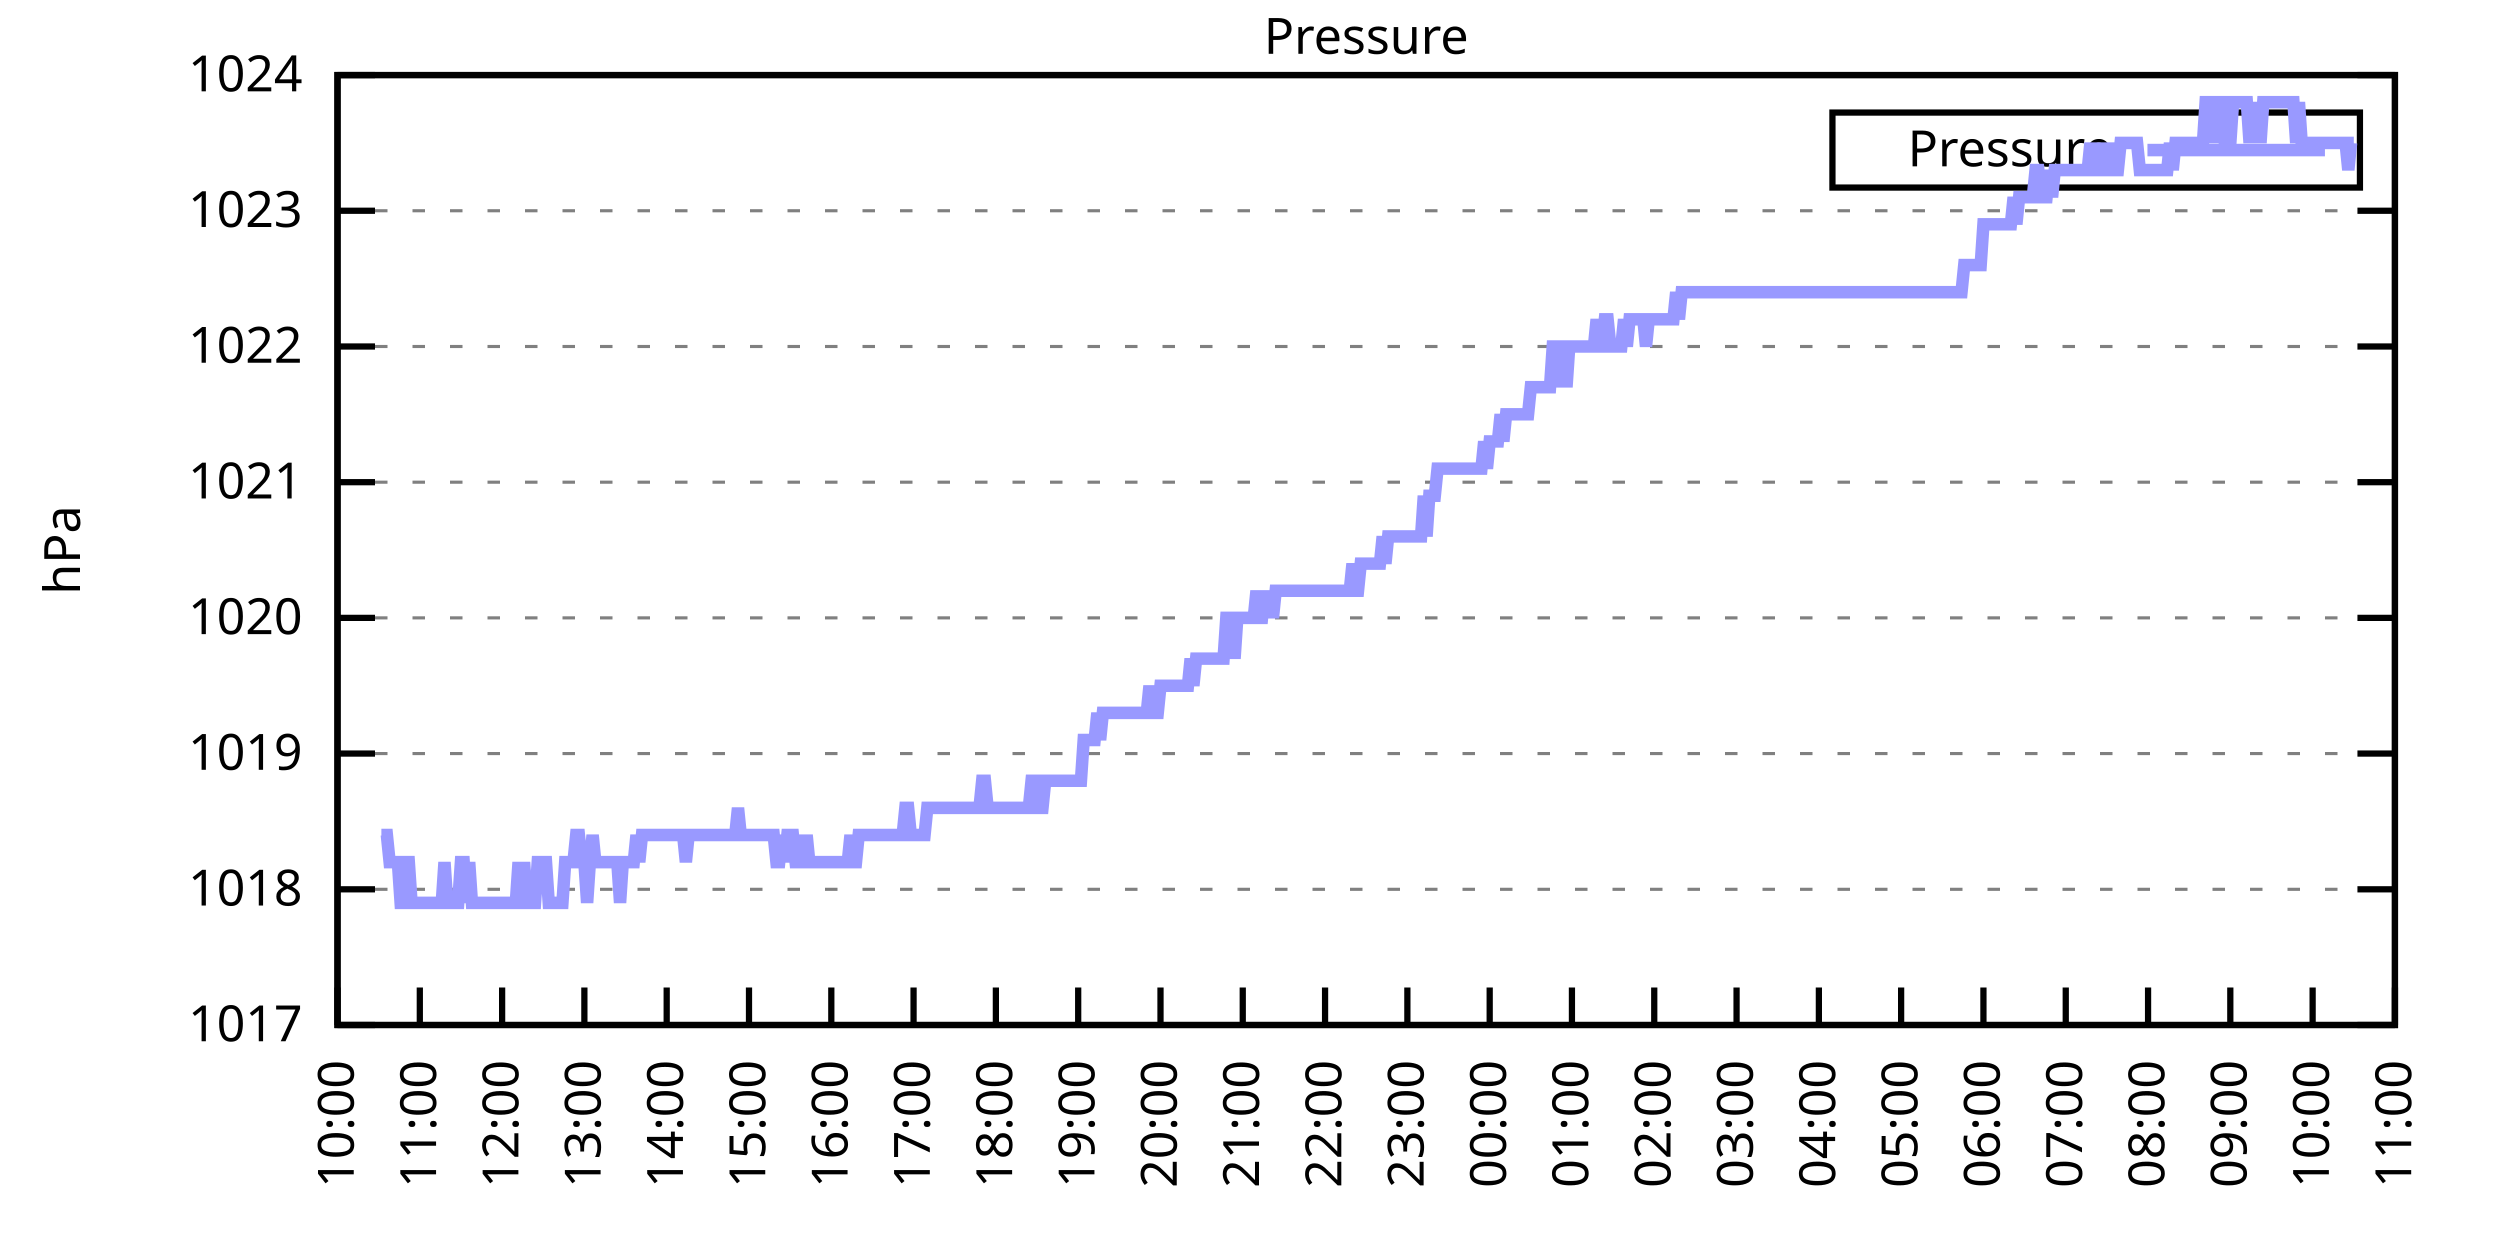
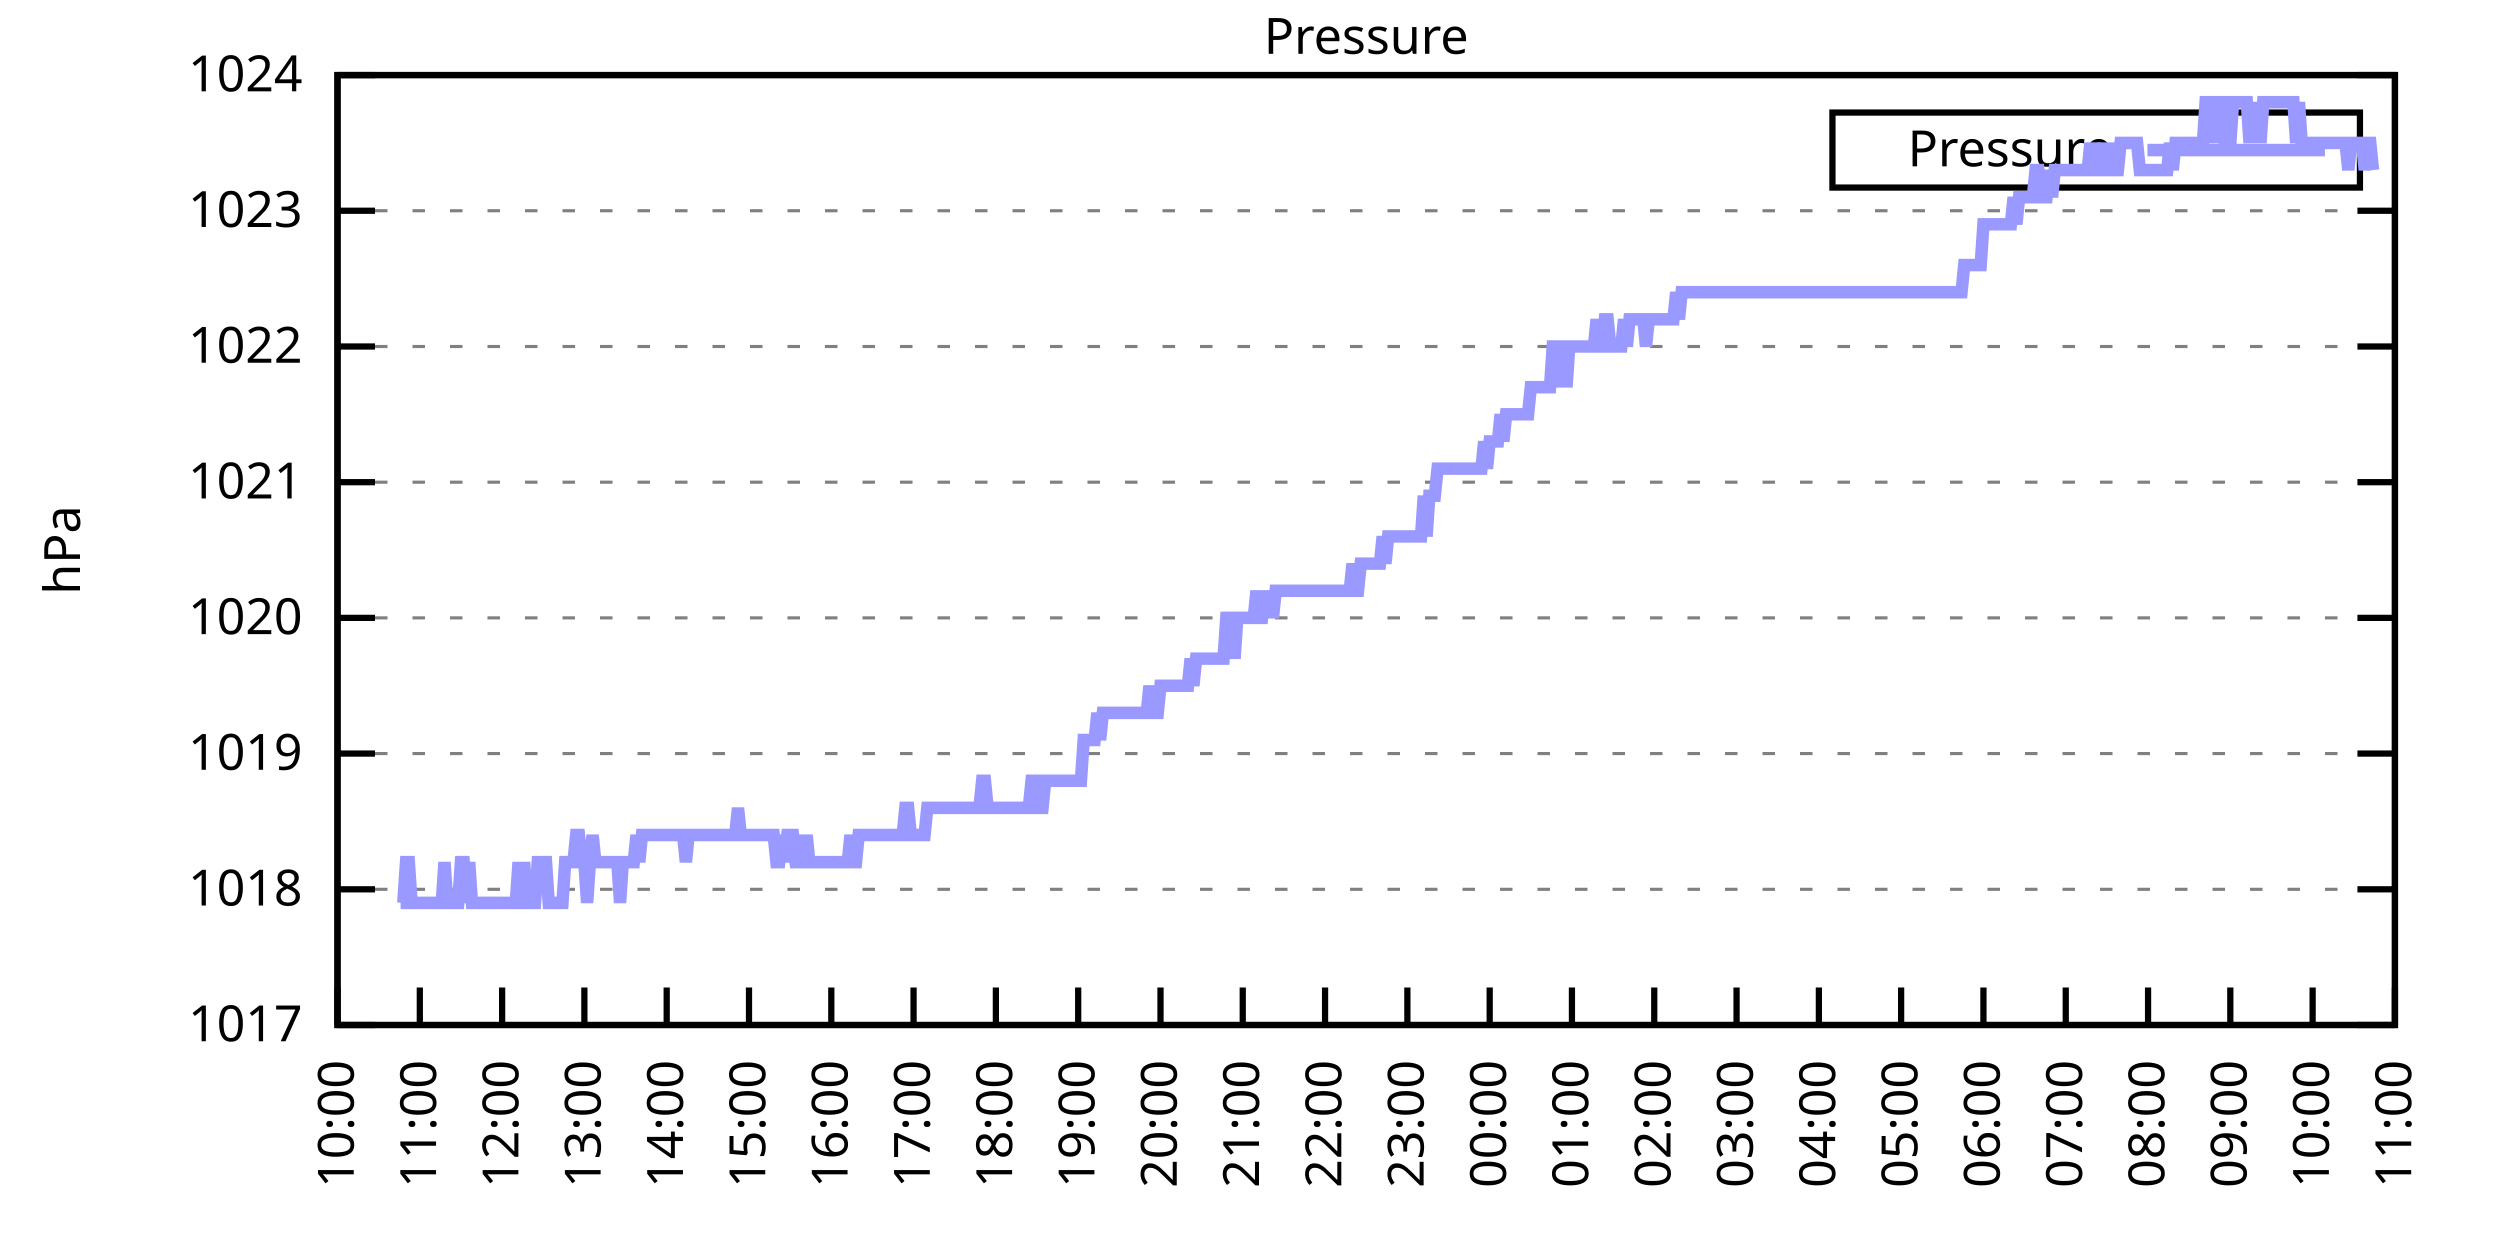
<svg xmlns="http://www.w3.org/2000/svg" xmlns:xlink="http://www.w3.org/1999/xlink" width="400" height="200" viewBox="0 0 400 200">
  <g id="gnuplot_canvas">
    <rect x="0" y="0" width="400" height="200" fill="none" />
    <defs>
      <circle id="gpDot" r="0.5" stroke-width="0.5" stroke="currentColor" />
      <path id="gpPt0" stroke-width="0.333" stroke="currentColor" d="M-1,0 h2 M0,-1 v2" />
      <path id="gpPt1" stroke-width="0.333" stroke="currentColor" d="M-1,-1 L1,1 M1,-1 L-1,1" />
      <path id="gpPt2" stroke-width="0.333" stroke="currentColor" d="M-1,0 L1,0 M0,-1 L0,1 M-1,-1 L1,1 M-1,1 L1,-1" />
      <rect id="gpPt3" stroke-width="0.333" stroke="currentColor" x="-1" y="-1" width="2" height="2" />
      <rect id="gpPt4" stroke-width="0.333" stroke="currentColor" fill="currentColor" x="-1" y="-1" width="2" height="2" />
      <circle id="gpPt5" stroke-width="0.333" stroke="currentColor" cx="0" cy="0" r="1" />
      <use xlink:href="#gpPt5" id="gpPt6" fill="currentColor" stroke="none" />
      <path id="gpPt7" stroke-width="0.333" stroke="currentColor" d="M0,-1.33 L-1.33,0.67 L1.33,0.67 z" />
      <use xlink:href="#gpPt7" id="gpPt8" fill="currentColor" stroke="none" />
      <use xlink:href="#gpPt7" id="gpPt9" stroke="currentColor" transform="rotate(180)" />
      <use xlink:href="#gpPt9" id="gpPt10" fill="currentColor" stroke="none" />
      <use xlink:href="#gpPt3" id="gpPt11" stroke="currentColor" transform="rotate(45)" />
      <use xlink:href="#gpPt11" id="gpPt12" fill="currentColor" stroke="none" />
      <path id="gpPt13" stroke-width="0.333" stroke="currentColor" d="M0,1.330 L1.265,0.411 L0.782,-1.067 L-0.782,-1.076 L-1.265,0.411 z" />
      <use xlink:href="#gpPt13" id="gpPt14" fill="currentColor" stroke="none" />
      <filter id="textbox" filterUnits="objectBoundingBox" x="0" y="0" height="1" width="1">
        <feFlood flood-color="white" flood-opacity="1" result="bgnd" />
        <feComposite in="SourceGraphic" in2="bgnd" operator="atop" />
      </filter>
      <filter id="greybox" filterUnits="objectBoundingBox" x="0" y="0" height="1" width="1">
        <feFlood flood-color="lightgrey" flood-opacity="1" result="grey" />
        <feComposite in="SourceGraphic" in2="grey" operator="atop" />
      </filter>
    </defs>
    <g fill="none" color="white" stroke="currentColor" stroke-width="1.00" stroke-linecap="butt" stroke-linejoin="miter">
</g>
    <g fill="none" color="black" stroke="currentColor" stroke-width="1.00" stroke-linecap="butt" stroke-linejoin="miter">
      <g stroke="none" shape-rendering="crispEdges">
        <polygon fill="rgb(255, 255, 255)" points="54.00,164.00 383.18,164.00 383.18,12.02 54.00,12.02 " />
      </g>
    </g>
    <g fill="none" color="black" stroke="currentColor" stroke-width="1.00" stroke-linecap="butt" stroke-linejoin="miter">
</g>
    <g fill="none" color="black" stroke="black" stroke-width="0.50" stroke-linecap="butt" stroke-linejoin="miter">
</g>
    <g fill="none" color="gray" stroke="currentColor" stroke-width="0.50" stroke-linecap="butt" stroke-linejoin="miter">
      <path stroke="gray" stroke-dasharray="2,4" class="gridline" d="M54.00,164.00 L383.19,164.00  " />
    </g>
    <g fill="none" color="gray" stroke="gray" stroke-width="1.00" stroke-linecap="butt" stroke-linejoin="miter">
</g>
    <g fill="none" color="black" stroke="currentColor" stroke-width="1.00" stroke-linecap="butt" stroke-linejoin="miter">
      <path stroke="black" d="M54.00,164.00 L60.00,164.00 M383.19,164.00 L377.19,164.00  " />
      <g transform="translate(48.40,166.60)" stroke="none" fill="black" font-family="Sans" font-size="8.00" text-anchor="end">
        <text>
          <tspan font-family="Sans"> 1017</tspan>
        </text>
      </g>
    </g>
    <g fill="none" color="black" stroke="currentColor" stroke-width="1.00" stroke-linecap="butt" stroke-linejoin="miter">
</g>
    <g fill="none" color="black" stroke="black" stroke-width="0.50" stroke-linecap="butt" stroke-linejoin="miter">
</g>
    <g fill="none" color="gray" stroke="currentColor" stroke-width="0.50" stroke-linecap="butt" stroke-linejoin="miter">
      <path stroke="gray" stroke-dasharray="2,4" class="gridline" d="M54.00,142.29 L383.19,142.29  " />
    </g>
    <g fill="none" color="gray" stroke="gray" stroke-width="1.00" stroke-linecap="butt" stroke-linejoin="miter">
</g>
    <g fill="none" color="black" stroke="currentColor" stroke-width="1.00" stroke-linecap="butt" stroke-linejoin="miter">
      <path stroke="black" d="M54.00,142.29 L60.00,142.29 M383.19,142.29 L377.19,142.29  " />
      <g transform="translate(48.40,144.89)" stroke="none" fill="black" font-family="Sans" font-size="8.00" text-anchor="end">
        <text>
          <tspan font-family="Sans"> 1018</tspan>
        </text>
      </g>
    </g>
    <g fill="none" color="black" stroke="currentColor" stroke-width="1.00" stroke-linecap="butt" stroke-linejoin="miter">
</g>
    <g fill="none" color="black" stroke="black" stroke-width="0.50" stroke-linecap="butt" stroke-linejoin="miter">
</g>
    <g fill="none" color="gray" stroke="currentColor" stroke-width="0.50" stroke-linecap="butt" stroke-linejoin="miter">
      <path stroke="gray" stroke-dasharray="2,4" class="gridline" d="M54.00,120.57 L383.19,120.57  " />
    </g>
    <g fill="none" color="gray" stroke="gray" stroke-width="1.00" stroke-linecap="butt" stroke-linejoin="miter">
</g>
    <g fill="none" color="black" stroke="currentColor" stroke-width="1.00" stroke-linecap="butt" stroke-linejoin="miter">
      <path stroke="black" d="M54.00,120.57 L60.00,120.57 M383.19,120.57 L377.19,120.57  " />
      <g transform="translate(48.40,123.17)" stroke="none" fill="black" font-family="Sans" font-size="8.00" text-anchor="end">
        <text>
          <tspan font-family="Sans"> 1019</tspan>
        </text>
      </g>
    </g>
    <g fill="none" color="black" stroke="currentColor" stroke-width="1.00" stroke-linecap="butt" stroke-linejoin="miter">
</g>
    <g fill="none" color="black" stroke="black" stroke-width="0.50" stroke-linecap="butt" stroke-linejoin="miter">
</g>
    <g fill="none" color="gray" stroke="currentColor" stroke-width="0.50" stroke-linecap="butt" stroke-linejoin="miter">
      <path stroke="gray" stroke-dasharray="2,4" class="gridline" d="M54.00,98.86 L383.19,98.86  " />
    </g>
    <g fill="none" color="gray" stroke="gray" stroke-width="1.00" stroke-linecap="butt" stroke-linejoin="miter">
</g>
    <g fill="none" color="black" stroke="currentColor" stroke-width="1.00" stroke-linecap="butt" stroke-linejoin="miter">
      <path stroke="black" d="M54.00,98.86 L60.00,98.86 M383.19,98.86 L377.19,98.86  " />
      <g transform="translate(48.40,101.46)" stroke="none" fill="black" font-family="Sans" font-size="8.00" text-anchor="end">
        <text>
          <tspan font-family="Sans"> 1020</tspan>
        </text>
      </g>
    </g>
    <g fill="none" color="black" stroke="currentColor" stroke-width="1.00" stroke-linecap="butt" stroke-linejoin="miter">
</g>
    <g fill="none" color="black" stroke="black" stroke-width="0.50" stroke-linecap="butt" stroke-linejoin="miter">
</g>
    <g fill="none" color="gray" stroke="currentColor" stroke-width="0.50" stroke-linecap="butt" stroke-linejoin="miter">
      <path stroke="gray" stroke-dasharray="2,4" class="gridline" d="M54.00,77.15 L383.19,77.15  " />
    </g>
    <g fill="none" color="gray" stroke="gray" stroke-width="1.00" stroke-linecap="butt" stroke-linejoin="miter">
</g>
    <g fill="none" color="black" stroke="currentColor" stroke-width="1.00" stroke-linecap="butt" stroke-linejoin="miter">
      <path stroke="black" d="M54.00,77.15 L60.00,77.15 M383.19,77.15 L377.19,77.15  " />
      <g transform="translate(48.40,79.75)" stroke="none" fill="black" font-family="Sans" font-size="8.00" text-anchor="end">
        <text>
          <tspan font-family="Sans"> 1021</tspan>
        </text>
      </g>
    </g>
    <g fill="none" color="black" stroke="currentColor" stroke-width="1.00" stroke-linecap="butt" stroke-linejoin="miter">
</g>
    <g fill="none" color="black" stroke="black" stroke-width="0.50" stroke-linecap="butt" stroke-linejoin="miter">
</g>
    <g fill="none" color="gray" stroke="currentColor" stroke-width="0.50" stroke-linecap="butt" stroke-linejoin="miter">
      <path stroke="gray" stroke-dasharray="2,4" class="gridline" d="M54.00,55.44 L383.19,55.44  " />
    </g>
    <g fill="none" color="gray" stroke="gray" stroke-width="1.00" stroke-linecap="butt" stroke-linejoin="miter">
</g>
    <g fill="none" color="black" stroke="currentColor" stroke-width="1.00" stroke-linecap="butt" stroke-linejoin="miter">
      <path stroke="black" d="M54.00,55.44 L60.00,55.44 M383.19,55.44 L377.19,55.44  " />
      <g transform="translate(48.40,58.04)" stroke="none" fill="black" font-family="Sans" font-size="8.00" text-anchor="end">
        <text>
          <tspan font-family="Sans"> 1022</tspan>
        </text>
      </g>
    </g>
    <g fill="none" color="black" stroke="currentColor" stroke-width="1.00" stroke-linecap="butt" stroke-linejoin="miter">
</g>
    <g fill="none" color="black" stroke="black" stroke-width="0.50" stroke-linecap="butt" stroke-linejoin="miter">
</g>
    <g fill="none" color="gray" stroke="currentColor" stroke-width="0.50" stroke-linecap="butt" stroke-linejoin="miter">
      <path stroke="gray" stroke-dasharray="2,4" class="gridline" d="M54.00,33.72 L383.19,33.72  " />
    </g>
    <g fill="none" color="gray" stroke="gray" stroke-width="1.00" stroke-linecap="butt" stroke-linejoin="miter">
</g>
    <g fill="none" color="black" stroke="currentColor" stroke-width="1.00" stroke-linecap="butt" stroke-linejoin="miter">
      <path stroke="black" d="M54.00,33.72 L60.00,33.72 M383.19,33.72 L377.19,33.72  " />
      <g transform="translate(48.40,36.32)" stroke="none" fill="black" font-family="Sans" font-size="8.00" text-anchor="end">
        <text>
          <tspan font-family="Sans"> 1023</tspan>
        </text>
      </g>
    </g>
    <g fill="none" color="black" stroke="currentColor" stroke-width="1.00" stroke-linecap="butt" stroke-linejoin="miter">
</g>
    <g fill="none" color="black" stroke="black" stroke-width="0.50" stroke-linecap="butt" stroke-linejoin="miter">
</g>
    <g fill="none" color="gray" stroke="currentColor" stroke-width="0.50" stroke-linecap="butt" stroke-linejoin="miter">
      <path stroke="gray" stroke-dasharray="2,4" class="gridline" d="M54.00,12.01 L383.19,12.01  " />
    </g>
    <g fill="none" color="gray" stroke="gray" stroke-width="1.00" stroke-linecap="butt" stroke-linejoin="miter">
</g>
    <g fill="none" color="black" stroke="currentColor" stroke-width="1.00" stroke-linecap="butt" stroke-linejoin="miter">
      <path stroke="black" d="M54.00,12.01 L60.00,12.01 M383.19,12.01 L377.19,12.01  " />
      <g transform="translate(48.40,14.61)" stroke="none" fill="black" font-family="Sans" font-size="8.00" text-anchor="end">
        <text>
          <tspan font-family="Sans"> 1024</tspan>
        </text>
      </g>
    </g>
    <g fill="none" color="black" stroke="currentColor" stroke-width="1.00" stroke-linecap="butt" stroke-linejoin="miter">
      <path stroke="black" d="M54.00,164.00 L54.00,158.00  " />
      <g transform="translate(56.60,169.60) rotate(270.00)" stroke="none" fill="black" font-family="Sans" font-size="8.00" text-anchor="end">
        <text>
          <tspan font-family="Sans">10:00</tspan>
        </text>
      </g>
    </g>
    <g fill="none" color="black" stroke="currentColor" stroke-width="1.00" stroke-linecap="butt" stroke-linejoin="miter">
      <path stroke="black" d="M67.17,164.00 L67.17,158.00  " />
      <g transform="translate(69.77,169.60) rotate(270.00)" stroke="none" fill="black" font-family="Sans" font-size="8.00" text-anchor="end">
        <text>
          <tspan font-family="Sans">11:00</tspan>
        </text>
      </g>
    </g>
    <g fill="none" color="black" stroke="currentColor" stroke-width="1.00" stroke-linecap="butt" stroke-linejoin="miter">
      <path stroke="black" d="M80.34,164.00 L80.34,158.00  " />
      <g transform="translate(82.94,169.60) rotate(270.00)" stroke="none" fill="black" font-family="Sans" font-size="8.00" text-anchor="end">
        <text>
          <tspan font-family="Sans">12:00</tspan>
        </text>
      </g>
    </g>
    <g fill="none" color="black" stroke="currentColor" stroke-width="1.00" stroke-linecap="butt" stroke-linejoin="miter">
      <path stroke="black" d="M93.50,164.00 L93.50,158.00  " />
      <g transform="translate(96.10,169.60) rotate(270.00)" stroke="none" fill="black" font-family="Sans" font-size="8.00" text-anchor="end">
        <text>
          <tspan font-family="Sans">13:00</tspan>
        </text>
      </g>
    </g>
    <g fill="none" color="black" stroke="currentColor" stroke-width="1.00" stroke-linecap="butt" stroke-linejoin="miter">
      <path stroke="black" d="M106.67,164.00 L106.67,158.00  " />
      <g transform="translate(109.27,169.60) rotate(270.00)" stroke="none" fill="black" font-family="Sans" font-size="8.00" text-anchor="end">
        <text>
          <tspan font-family="Sans">14:00</tspan>
        </text>
      </g>
    </g>
    <g fill="none" color="black" stroke="currentColor" stroke-width="1.00" stroke-linecap="butt" stroke-linejoin="miter">
      <path stroke="black" d="M119.84,164.00 L119.84,158.00  " />
      <g transform="translate(122.44,169.60) rotate(270.00)" stroke="none" fill="black" font-family="Sans" font-size="8.00" text-anchor="end">
        <text>
          <tspan font-family="Sans">15:00</tspan>
        </text>
      </g>
    </g>
    <g fill="none" color="black" stroke="currentColor" stroke-width="1.00" stroke-linecap="butt" stroke-linejoin="miter">
      <path stroke="black" d="M133.01,164.00 L133.01,158.00  " />
      <g transform="translate(135.61,169.60) rotate(270.00)" stroke="none" fill="black" font-family="Sans" font-size="8.00" text-anchor="end">
        <text>
          <tspan font-family="Sans">16:00</tspan>
        </text>
      </g>
    </g>
    <g fill="none" color="black" stroke="currentColor" stroke-width="1.00" stroke-linecap="butt" stroke-linejoin="miter">
      <path stroke="black" d="M146.17,164.00 L146.17,158.00  " />
      <g transform="translate(148.77,169.60) rotate(270.00)" stroke="none" fill="black" font-family="Sans" font-size="8.00" text-anchor="end">
        <text>
          <tspan font-family="Sans">17:00</tspan>
        </text>
      </g>
    </g>
    <g fill="none" color="black" stroke="currentColor" stroke-width="1.00" stroke-linecap="butt" stroke-linejoin="miter">
      <path stroke="black" d="M159.34,164.00 L159.34,158.00  " />
      <g transform="translate(161.94,169.60) rotate(270.00)" stroke="none" fill="black" font-family="Sans" font-size="8.00" text-anchor="end">
        <text>
          <tspan font-family="Sans">18:00</tspan>
        </text>
      </g>
    </g>
    <g fill="none" color="black" stroke="currentColor" stroke-width="1.00" stroke-linecap="butt" stroke-linejoin="miter">
      <path stroke="black" d="M172.51,164.00 L172.51,158.00  " />
      <g transform="translate(175.11,169.60) rotate(270.00)" stroke="none" fill="black" font-family="Sans" font-size="8.00" text-anchor="end">
        <text>
          <tspan font-family="Sans">19:00</tspan>
        </text>
      </g>
    </g>
    <g fill="none" color="black" stroke="currentColor" stroke-width="1.00" stroke-linecap="butt" stroke-linejoin="miter">
      <path stroke="black" d="M185.68,164.00 L185.68,158.00  " />
      <g transform="translate(188.28,169.60) rotate(270.00)" stroke="none" fill="black" font-family="Sans" font-size="8.00" text-anchor="end">
        <text>
          <tspan font-family="Sans">20:00</tspan>
        </text>
      </g>
    </g>
    <g fill="none" color="black" stroke="currentColor" stroke-width="1.00" stroke-linecap="butt" stroke-linejoin="miter">
      <path stroke="black" d="M198.84,164.00 L198.84,158.00  " />
      <g transform="translate(201.44,169.60) rotate(270.00)" stroke="none" fill="black" font-family="Sans" font-size="8.00" text-anchor="end">
        <text>
          <tspan font-family="Sans">21:00</tspan>
        </text>
      </g>
    </g>
    <g fill="none" color="black" stroke="currentColor" stroke-width="1.00" stroke-linecap="butt" stroke-linejoin="miter">
      <path stroke="black" d="M212.01,164.00 L212.01,158.00  " />
      <g transform="translate(214.61,169.60) rotate(270.00)" stroke="none" fill="black" font-family="Sans" font-size="8.00" text-anchor="end">
        <text>
          <tspan font-family="Sans">22:00</tspan>
        </text>
      </g>
    </g>
    <g fill="none" color="black" stroke="currentColor" stroke-width="1.00" stroke-linecap="butt" stroke-linejoin="miter">
      <path stroke="black" d="M225.18,164.00 L225.18,158.00  " />
      <g transform="translate(227.78,169.60) rotate(270.00)" stroke="none" fill="black" font-family="Sans" font-size="8.00" text-anchor="end">
        <text>
          <tspan font-family="Sans">23:00</tspan>
        </text>
      </g>
    </g>
    <g fill="none" color="black" stroke="currentColor" stroke-width="1.00" stroke-linecap="butt" stroke-linejoin="miter">
      <path stroke="black" d="M238.35,164.00 L238.35,158.00  " />
      <g transform="translate(240.95,169.60) rotate(270.00)" stroke="none" fill="black" font-family="Sans" font-size="8.00" text-anchor="end">
        <text>
          <tspan font-family="Sans">00:00</tspan>
        </text>
      </g>
    </g>
    <g fill="none" color="black" stroke="currentColor" stroke-width="1.00" stroke-linecap="butt" stroke-linejoin="miter">
      <path stroke="black" d="M251.51,164.00 L251.51,158.00  " />
      <g transform="translate(254.11,169.60) rotate(270.00)" stroke="none" fill="black" font-family="Sans" font-size="8.00" text-anchor="end">
        <text>
          <tspan font-family="Sans">01:00</tspan>
        </text>
      </g>
    </g>
    <g fill="none" color="black" stroke="currentColor" stroke-width="1.00" stroke-linecap="butt" stroke-linejoin="miter">
      <path stroke="black" d="M264.68,164.00 L264.68,158.00  " />
      <g transform="translate(267.28,169.60) rotate(270.00)" stroke="none" fill="black" font-family="Sans" font-size="8.00" text-anchor="end">
        <text>
          <tspan font-family="Sans">02:00</tspan>
        </text>
      </g>
    </g>
    <g fill="none" color="black" stroke="currentColor" stroke-width="1.00" stroke-linecap="butt" stroke-linejoin="miter">
      <path stroke="black" d="M277.85,164.00 L277.85,158.00  " />
      <g transform="translate(280.45,169.60) rotate(270.00)" stroke="none" fill="black" font-family="Sans" font-size="8.00" text-anchor="end">
        <text>
          <tspan font-family="Sans">03:00</tspan>
        </text>
      </g>
    </g>
    <g fill="none" color="black" stroke="currentColor" stroke-width="1.00" stroke-linecap="butt" stroke-linejoin="miter">
      <path stroke="black" d="M291.02,164.00 L291.02,158.00  " />
      <g transform="translate(293.62,169.60) rotate(270.00)" stroke="none" fill="black" font-family="Sans" font-size="8.00" text-anchor="end">
        <text>
          <tspan font-family="Sans">04:00</tspan>
        </text>
      </g>
    </g>
    <g fill="none" color="black" stroke="currentColor" stroke-width="1.00" stroke-linecap="butt" stroke-linejoin="miter">
      <path stroke="black" d="M304.18,164.00 L304.18,158.00  " />
      <g transform="translate(306.78,169.60) rotate(270.00)" stroke="none" fill="black" font-family="Sans" font-size="8.00" text-anchor="end">
        <text>
          <tspan font-family="Sans">05:00</tspan>
        </text>
      </g>
    </g>
    <g fill="none" color="black" stroke="currentColor" stroke-width="1.00" stroke-linecap="butt" stroke-linejoin="miter">
      <path stroke="black" d="M317.35,164.00 L317.35,158.00  " />
      <g transform="translate(319.95,169.60) rotate(270.00)" stroke="none" fill="black" font-family="Sans" font-size="8.00" text-anchor="end">
        <text>
          <tspan font-family="Sans">06:00</tspan>
        </text>
      </g>
    </g>
    <g fill="none" color="black" stroke="currentColor" stroke-width="1.00" stroke-linecap="butt" stroke-linejoin="miter">
      <path stroke="black" d="M330.52,164.00 L330.52,158.00  " />
      <g transform="translate(333.12,169.60) rotate(270.00)" stroke="none" fill="black" font-family="Sans" font-size="8.00" text-anchor="end">
        <text>
          <tspan font-family="Sans">07:00</tspan>
        </text>
      </g>
    </g>
    <g fill="none" color="black" stroke="currentColor" stroke-width="1.00" stroke-linecap="butt" stroke-linejoin="miter">
      <path stroke="black" d="M343.69,164.00 L343.69,158.00  " />
      <g transform="translate(346.29,169.60) rotate(270.00)" stroke="none" fill="black" font-family="Sans" font-size="8.00" text-anchor="end">
        <text>
          <tspan font-family="Sans">08:00</tspan>
        </text>
      </g>
    </g>
    <g fill="none" color="black" stroke="currentColor" stroke-width="1.00" stroke-linecap="butt" stroke-linejoin="miter">
      <path stroke="black" d="M356.85,164.00 L356.85,158.00  " />
      <g transform="translate(359.45,169.60) rotate(270.00)" stroke="none" fill="black" font-family="Sans" font-size="8.00" text-anchor="end">
        <text>
          <tspan font-family="Sans">09:00</tspan>
        </text>
      </g>
    </g>
    <g fill="none" color="black" stroke="currentColor" stroke-width="1.00" stroke-linecap="butt" stroke-linejoin="miter">
      <path stroke="black" d="M370.02,164.00 L370.02,158.00  " />
      <g transform="translate(372.62,169.60) rotate(270.00)" stroke="none" fill="black" font-family="Sans" font-size="8.00" text-anchor="end">
        <text>
          <tspan font-family="Sans">10:00</tspan>
        </text>
      </g>
    </g>
    <g fill="none" color="black" stroke="currentColor" stroke-width="1.00" stroke-linecap="butt" stroke-linejoin="miter">
      <path stroke="black" d="M383.19,164.00 L383.19,158.00  " />
      <g transform="translate(385.79,169.60) rotate(270.00)" stroke="none" fill="black" font-family="Sans" font-size="8.00" text-anchor="end">
        <text>
          <tspan font-family="Sans">11:00</tspan>
        </text>
      </g>
    </g>
    <g fill="none" color="black" stroke="currentColor" stroke-width="1.00" stroke-linecap="butt" stroke-linejoin="miter">
</g>
    <g fill="none" color="black" stroke="currentColor" stroke-width="1.00" stroke-linecap="butt" stroke-linejoin="miter">
      <path stroke="black" d="M54.00,12.01 L54.00,164.00 L383.19,164.00 L383.19,12.01 L54.00,12.01 Z  " />
    </g>
    <g fill="none" color="black" stroke="currentColor" stroke-width="1.00" stroke-linecap="butt" stroke-linejoin="miter">
</g>
    <g fill="none" color="black" stroke="currentColor" stroke-width="1.00" stroke-linecap="butt" stroke-linejoin="miter">
      <path stroke="black" d="M293.19,30.01 L293.19,18.01 L377.59,18.01 L377.59,30.01 L293.19,30.01 Z  " />
    </g>
    <g id="Pressure_plot_1">
      <g fill="none" color="white" stroke="black" stroke-width="2.00" stroke-linecap="butt" stroke-linejoin="miter">
</g>
      <g fill="none" color="black" stroke="currentColor" stroke-width="2.00" stroke-linecap="butt" stroke-linejoin="miter">
        <g transform="translate(337.99,26.61)" stroke="none" fill="black" font-family="Sans" font-size="8.00" text-anchor="end">
          <text>
            <tspan font-family="Sans">Pressure</tspan>
          </text>
        </g>
      </g>
      <g fill="none" color="black" stroke="currentColor" stroke-width="2.00" stroke-linecap="butt" stroke-linejoin="miter">
-         <path stroke="rgb(153, 153, 255)" d="M343.59,24.01 L371.99,24.01 M61.02,133.60 L61.46,133.60 L61.90,133.60 L62.34,137.94 L62.78,137.94 L63.22,137.94   L63.66,137.94 L64.10,144.46 L64.53,144.46 L64.97,137.94 L65.41,137.94 L65.85,144.46 L66.29,144.46 L66.73,144.46   L67.17,144.46 L67.61,144.46 L68.05,144.46 L68.48,144.46 L68.92,144.46 L69.36,144.46 L69.80,144.46 L70.24,144.46   L70.68,144.46 L71.12,137.94 L71.56,144.46 L72.00,144.46 L72.43,144.46 L72.87,144.46 L73.31,144.46 L73.75,137.94   L74.19,137.94 L74.63,144.46 L75.07,137.94 L75.51,144.46 L75.95,144.46 L76.38,144.46 L76.82,144.46 L77.26,144.46   L77.70,144.46 L78.14,144.46 L78.58,144.46 L79.02,144.46 L79.46,144.46 L79.90,144.46 L80.34,144.46 L80.77,144.46   L81.21,144.46 L81.65,144.46 L82.09,144.46 L82.53,144.46 L82.97,137.94 L83.41,144.46 L83.85,137.94 L84.29,144.46   L84.72,144.46 L85.16,144.46 L85.60,144.46 L86.04,137.94 L86.48,137.94 L86.92,137.94 L87.36,137.94 L87.80,144.46   L88.24,144.46 L88.67,144.46 L89.11,144.46 L89.55,144.46 L89.99,144.46 L90.43,137.94 L90.87,137.94 L91.31,137.94   L91.75,137.94 L92.19,133.60 L92.62,133.60 L93.06,137.94 L93.50,137.94 L93.94,144.46 L94.38,137.94 L94.82,133.60   L95.26,137.94 L95.70,137.94 L96.14,137.94 L96.58,137.94 L97.01,137.94 L97.45,137.94 L97.89,137.94 L98.33,137.94   L98.77,137.94 L99.21,144.46 L99.65,137.94 L100.09,137.94 L100.53,137.94 L100.96,137.94 L101.40,137.94 L101.84,133.60   L102.28,137.94 L102.72,133.60 L103.16,133.60 L103.60,133.60 L104.04,133.60 L104.48,133.60 L104.91,133.60 L105.35,133.60   L105.79,133.60 L106.23,133.60 L106.67,133.60 L107.11,133.60 L107.55,133.60 L107.99,133.60 L108.43,133.60 L108.87,133.60   L109.30,133.60 L109.74,137.94 L110.18,133.60 L110.62,133.60 L111.06,133.60 L111.50,133.60 L111.94,133.60 L112.38,133.60   L112.82,133.60 L113.25,133.60 L113.69,133.60 L114.13,133.60 L114.57,133.60 L115.01,133.60 L115.45,133.60 L115.89,133.60   L116.33,133.60 L116.77,133.60 L117.20,133.60 L117.64,133.60 L118.08,129.26 L118.52,133.60 L118.96,133.60 L119.40,133.60   L119.84,133.60 L120.28,133.60 L120.72,133.60 L121.15,133.60 L121.59,133.60 L122.03,133.60 L122.47,133.60 L122.91,133.60   L123.35,133.60 L123.79,133.60 L124.23,137.94 L124.67,137.94 L125.11,133.60 L125.54,137.94 L125.98,133.60 L126.42,133.60   L126.86,133.60 L127.30,137.94 L127.74,137.94 L128.18,133.60 L128.62,137.94 L129.06,133.60 L129.49,137.94 L129.93,137.94   L130.37,137.94 L130.81,137.94 L131.25,137.94 L131.69,137.94 L132.13,137.94 L132.57,137.94 L133.01,137.94 L133.44,137.94   L133.88,137.94 L134.32,137.94 L134.76,137.94 L135.20,137.94 L135.64,137.94 L136.08,133.60 L136.52,137.94 L136.96,137.94   L137.39,133.60 L137.83,133.60 L138.27,133.60 L138.71,133.60 L139.15,133.60 L139.59,133.60 L140.03,133.60 L140.47,133.60   L140.91,133.60 L141.35,133.60 L141.78,133.60 L142.22,133.60 L142.66,133.60 L143.10,133.60 L143.54,133.60 L143.98,133.60   L144.42,133.60 L144.86,129.26 L145.30,129.26 L145.73,133.60 L146.17,133.60 L146.61,133.60 L147.05,133.60 L147.49,133.60   L147.93,133.60 L148.37,129.26 L148.81,129.26 L149.25,129.26 L149.68,129.26 L150.12,129.26 L150.56,129.26 L151.00,129.26   L151.44,129.26 L151.88,129.26 L152.32,129.26 L152.76,129.26 L153.20,129.26 L153.63,129.26 L154.07,129.26 L154.51,129.26   L154.95,129.26 L155.39,129.26 L155.83,129.26 L156.27,129.26 L156.71,129.26 L157.15,124.92 L157.59,124.92 L158.02,129.26   L158.46,129.26 L158.90,129.26 L159.34,129.26 L159.78,129.26 L160.22,129.26 L160.66,129.26 L161.10,129.26 L161.54,129.26   L161.97,129.26 L162.41,129.26 L162.85,129.26 L163.29,129.26 L163.73,129.26 L164.17,129.26 L164.61,129.26 L165.05,124.92   L165.49,124.92 L165.92,124.92 L166.36,129.26 L166.80,129.26 L167.24,124.92 L167.68,124.92 L168.12,124.92 L168.56,124.92   L169.00,124.92 L169.44,124.92 L169.87,124.92 L170.31,124.92 L170.75,124.92 L171.19,124.92 L171.63,124.92 L172.07,124.92   L172.51,124.92 L172.95,124.92 L173.39,118.40 L173.83,118.40 L174.26,118.40 L174.70,118.40 L175.14,118.40 L175.58,114.06   L176.02,118.40 L176.46,114.06 L176.90,114.06 L177.34,114.06 L177.78,114.06 L178.21,114.06 L178.65,114.06 L179.09,114.06   L179.53,114.06 L179.97,114.06 L180.41,114.06 L180.85,114.06 L181.29,114.06 L181.73,114.06 L182.16,114.06 L182.60,114.06   L183.04,114.06 L183.48,114.06 L183.92,109.72 L184.36,114.06 L184.80,114.06 L185.24,114.06 L185.68,109.72 L186.11,109.72   L186.55,109.72 L186.99,109.72 L187.43,109.72 L187.87,109.72 L188.31,109.72 L188.75,109.72 L189.19,109.72 L189.63,109.72   L190.07,109.72 L190.50,105.38 L190.94,109.72 L191.38,105.38 L191.82,105.38 L192.26,105.38 L192.70,105.38 L193.14,105.38   L193.58,105.38 L194.02,105.38 L194.45,105.38 L194.89,105.38 L195.33,105.38 L195.77,105.38 L196.21,98.86 L196.65,98.86   L197.09,98.86 L197.53,105.38 L197.97,98.86 L198.40,98.86 L198.84,98.86 L199.28,98.86 L199.72,98.86 L200.16,98.86   L200.60,98.86 L201.04,94.52 L201.48,98.86 L201.92,98.86 L202.35,94.52 L202.79,98.86 L203.23,94.52 L203.67,98.86   L204.11,94.52 L204.55,94.52 L204.99,94.52 L205.43,94.52 L205.87,94.52 L206.31,94.52 L206.74,94.52 L207.18,94.52   L207.62,94.52 L208.06,94.52 L208.50,94.52 L208.94,94.52 L209.38,94.52 L209.82,94.52 L210.26,94.52 L210.69,94.52   L211.13,94.52 L211.57,94.52 L212.01,94.52 L212.45,94.52 L212.89,94.52 L213.33,94.52 L213.77,94.52 L214.21,94.52   L214.64,94.52 L215.08,94.52 L215.52,94.52 L215.96,94.52 L216.40,90.18 L216.84,94.52 L217.28,94.52 L217.72,90.18   L218.16,90.18 L218.60,90.18 L219.03,90.18 L219.47,90.18 L219.91,90.18 L220.35,90.18 L220.79,90.18 L221.23,85.83   L221.67,90.18 L222.11,85.83 L222.55,85.83 L222.98,85.83 L223.42,85.83 L223.86,85.83 L224.30,85.83 L224.74,85.83   L225.18,85.83 L225.62,85.83 L226.06,85.83 L226.50,85.83 L226.93,85.83 L227.37,85.83 L227.81,79.32 L228.25,85.83   L228.69,79.32 L229.13,79.32 L229.57,79.32 L230.01,74.98 L230.45,74.98 L230.88,74.98 L231.32,74.98 L231.76,74.98   L232.20,74.98 L232.64,74.98 L233.08,74.98 L233.52,74.98 L233.96,74.98 L234.40,74.98 L234.84,74.98 L235.27,74.98   L235.71,74.98 L236.15,74.98 L236.59,74.98 L237.03,74.98 L237.47,70.63 L237.91,74.98 L238.35,70.63 L238.79,70.63   L239.22,70.63 L239.66,70.63 L240.10,66.29 L240.54,70.63 L240.98,66.29 L241.42,66.29 L241.86,66.29 L242.30,66.29   L242.74,66.29 L243.17,66.29 L243.61,66.29 L244.05,66.29 L244.49,66.29 L244.93,61.95 L245.37,61.95 L245.81,61.95   L246.25,61.95 L246.69,61.95 L247.12,61.95 L247.56,61.95 L248.00,61.95 L248.44,55.44 L248.88,55.44 L249.32,61.95   L249.76,55.44 L250.20,55.44 L250.64,61.95 L251.08,55.44 L251.51,55.44 L251.95,55.44 L252.39,55.44 L252.83,55.44   L253.27,55.44 L253.71,55.44 L254.15,55.44 L254.59,55.44 L255.03,55.44 L255.46,51.09 L255.90,55.44 L256.34,55.44   L256.78,51.09 L257.22,51.09 L257.66,55.44 L258.10,55.44 L258.54,55.44 L258.98,55.44 L259.41,55.44 L259.85,51.09   L260.29,55.44 L260.73,51.09 L261.17,51.09 L261.61,51.09 L262.05,51.09 L262.49,51.09 L262.93,51.09 L263.36,55.44   L263.80,51.09 L264.24,51.09 L264.68,51.09 L265.12,51.09 L265.56,51.09 L266.00,51.09 L266.44,51.09 L266.88,51.09   L267.32,51.09 L267.75,51.09 L268.19,46.75 L268.63,51.09 L269.07,46.75 L269.51,46.75 L269.95,46.75 L270.39,46.75   L270.83,46.75 L271.27,46.75 L271.70,46.75 L272.14,46.75 L272.58,46.75 L273.02,46.75 L273.46,46.75 L273.90,46.75   L274.34,46.75 L274.78,46.75 L275.22,46.75 L275.65,46.75 L276.09,46.75 L276.53,46.75 L276.97,46.75 L277.41,46.75   L277.85,46.75 L278.29,46.75 L278.73,46.75 L279.17,46.75 L279.60,46.75 L280.04,46.75 L280.48,46.75 L280.92,46.75   L281.36,46.75 L281.80,46.75 L282.24,46.75 L282.68,46.75 L283.12,46.75 L283.56,46.75 L283.99,46.75 L284.43,46.75   L284.87,46.75 L285.31,46.75 L285.75,46.75 L286.19,46.75 L286.63,46.75 L287.07,46.75 L287.51,46.75 L287.94,46.75   L288.38,46.75 L288.82,46.75 L289.26,46.75 L289.70,46.75 L290.14,46.75 L290.58,46.75 L291.02,46.75 L291.46,46.75   L291.89,46.75 L292.33,46.75 L292.77,46.75 L293.21,46.75 L293.65,46.75 L294.09,46.75 L294.53,46.75 L294.97,46.75   L295.41,46.75 L295.84,46.75 L296.28,46.75 L296.72,46.75 L297.16,46.75 L297.60,46.75 L298.04,46.75 L298.48,46.75   L298.92,46.75 L299.36,46.75 L299.80,46.75 L300.23,46.75 L300.67,46.75 L301.11,46.75 L301.55,46.75 L301.99,46.75   L302.43,46.75 L302.87,46.75 L303.31,46.75 L303.75,46.75 L304.18,46.75 L304.62,46.75 L305.06,46.75 L305.50,46.75   L305.94,46.75 L306.38,46.75 L306.82,46.75 L307.26,46.75 L307.70,46.75 L308.13,46.75 L308.57,46.75 L309.01,46.75   L309.45,46.75 L309.89,46.75 L310.33,46.75 L310.77,46.75 L311.21,46.75 L311.65,46.75 L312.08,46.75 L312.52,46.75   L312.96,46.75 L313.40,46.75 L313.84,46.75 L314.28,42.41 L314.72,42.41 L315.16,42.41 L315.60,42.41 L316.04,42.41   L316.47,42.41 L316.91,42.41 L317.35,35.89 L317.79,35.89 L318.23,35.89 L318.67,35.89 L319.11,35.89 L319.55,35.89   L319.99,35.89 L320.42,35.89 L320.86,35.89 L321.30,35.89 L321.74,35.89 L322.18,31.55 L322.62,35.89 L323.06,31.55   L323.50,31.55 L323.94,31.55 L324.37,31.55 L324.81,31.55 L325.25,31.55 L325.69,27.21 L326.13,27.21 L326.57,31.55   L327.01,31.55 L327.45,31.55 L327.89,27.21 L328.33,31.55 L328.76,27.21 L329.20,27.21 L329.64,27.21 L330.08,27.21   L330.52,27.21 L330.96,27.21 L331.40,27.21 L331.84,27.21 L332.28,27.21 L332.71,27.21 L333.15,27.21 L333.59,27.21   L334.03,27.21 L334.47,22.87 L334.91,27.21 L335.35,27.21 L335.79,27.21 L336.23,22.87 L336.66,27.21 L337.10,27.21   L337.54,22.87 L337.98,27.21 L338.42,27.21 L338.86,27.21 L339.30,22.87 L339.74,22.87 L340.18,22.87 L340.61,22.87   L341.05,22.87 L341.49,22.87 L341.93,22.87 L342.37,27.21 L342.81,27.21 L343.25,27.21 L343.69,27.21 L344.13,27.21   L344.57,27.21 L345.00,27.21 L345.44,27.21 L345.88,27.21 L346.32,27.21 L346.76,27.21 L347.20,22.87 L347.64,27.21   L348.08,22.87 L348.52,22.87 L348.95,22.87 L349.39,22.87 L349.83,22.87 L350.27,22.87 L350.71,22.87 L351.15,22.87   L351.59,22.87 L352.03,22.87 L352.47,22.87 L352.90,16.35 L353.34,16.35 L353.78,16.35 L354.22,22.87 L354.66,16.35   L355.10,16.35 L355.54,16.35 L355.98,22.87 L356.42,22.87 L356.85,22.87 L357.29,16.35 L357.73,16.35 L358.17,16.35   L358.61,16.35 L359.05,16.35 L359.49,16.35 L359.93,22.87 L360.37,16.35 L360.81,22.87 L361.24,16.35 L361.68,22.87   L362.12,16.35 L362.56,16.35 L363.00,16.35 L363.44,16.35 L363.88,16.35 L364.32,16.35 L364.76,16.35 L365.19,16.35   L365.63,16.35 L366.07,16.35 L366.51,16.35 L366.95,16.35 L367.39,22.87 L367.83,16.35 L368.27,22.87 L368.71,22.87   L369.14,22.87 L369.58,22.87 L370.02,22.87 L370.46,22.87 L370.90,22.87 L371.34,22.87 L371.78,22.87 L372.22,22.87   L372.66,22.87 L373.09,22.87 L373.53,22.87 L373.97,22.87 L374.41,22.87 L374.85,22.87 L375.29,22.87 L375.73,27.21   L376.17,22.87 L376.61,22.87  " />
+         <path stroke="rgb(153, 153, 255)" d="M343.59,24.01 L371.99,24.01 M64.10,144.46 L64.53,144.46 L64.97,137.94 L65.41,137.94 L65.85,144.46 L66.29,144.46   L66.73,144.46 L67.17,144.46 L67.61,144.46 L68.05,144.46 L68.48,144.46 L68.92,144.46 L69.36,144.46 L69.80,144.46   L70.24,144.46 L70.68,144.46 L71.12,137.94 L71.56,144.46 L72.00,144.46 L72.43,144.46 L72.87,144.46 L73.31,144.46   L73.75,137.94 L74.19,137.94 L74.63,144.46 L75.07,137.94 L75.51,144.46 L75.95,144.46 L76.38,144.46 L76.82,144.46   L77.26,144.46 L77.70,144.46 L78.14,144.46 L78.58,144.46 L79.02,144.46 L79.46,144.46 L79.90,144.46 L80.34,144.46   L80.77,144.46 L81.21,144.46 L81.65,144.46 L82.09,144.46 L82.53,144.46 L82.97,137.94 L83.41,144.46 L83.85,137.94   L84.29,144.46 L84.72,144.46 L85.16,144.46 L85.60,144.46 L86.04,137.94 L86.48,137.94 L86.92,137.94 L87.36,137.94   L87.80,144.46 L88.24,144.46 L88.67,144.46 L89.11,144.46 L89.55,144.46 L89.99,144.46 L90.43,137.94 L90.87,137.94   L91.31,137.94 L91.75,137.94 L92.19,133.60 L92.62,133.60 L93.06,137.94 L93.50,137.94 L93.94,144.46 L94.38,137.94   L94.82,133.60 L95.26,137.94 L95.70,137.94 L96.14,137.94 L96.58,137.94 L97.01,137.94 L97.45,137.94 L97.89,137.94   L98.33,137.94 L98.77,137.94 L99.21,144.46 L99.65,137.94 L100.09,137.94 L100.53,137.94 L100.96,137.94 L101.40,137.94   L101.84,133.60 L102.28,137.94 L102.72,133.60 L103.16,133.60 L103.60,133.60 L104.04,133.60 L104.48,133.60 L104.91,133.60   L105.35,133.60 L105.79,133.60 L106.23,133.60 L106.67,133.60 L107.11,133.60 L107.55,133.60 L107.99,133.60 L108.43,133.60   L108.87,133.60 L109.30,133.60 L109.74,137.94 L110.18,133.60 L110.62,133.60 L111.06,133.60 L111.50,133.60 L111.94,133.60   L112.38,133.60 L112.82,133.60 L113.25,133.60 L113.69,133.60 L114.13,133.60 L114.57,133.60 L115.01,133.60 L115.45,133.60   L115.89,133.60 L116.33,133.60 L116.77,133.60 L117.20,133.60 L117.64,133.60 L118.08,129.26 L118.52,133.60 L118.96,133.60   L119.40,133.60 L119.84,133.60 L120.28,133.60 L120.72,133.60 L121.15,133.60 L121.59,133.60 L122.03,133.60 L122.47,133.60   L122.91,133.60 L123.35,133.60 L123.79,133.60 L124.23,137.94 L124.67,137.94 L125.11,133.60 L125.54,137.94 L125.98,133.60   L126.42,133.60 L126.86,133.60 L127.30,137.94 L127.74,137.94 L128.18,133.60 L128.62,137.94 L129.06,133.60 L129.49,137.94   L129.93,137.94 L130.37,137.94 L130.81,137.94 L131.25,137.94 L131.69,137.94 L132.13,137.94 L132.57,137.94 L133.01,137.94   L133.44,137.94 L133.88,137.94 L134.32,137.94 L134.76,137.94 L135.20,137.94 L135.64,137.94 L136.08,133.60 L136.52,137.94   L136.96,137.94 L137.39,133.60 L137.83,133.60 L138.27,133.60 L138.71,133.60 L139.15,133.60 L139.59,133.60 L140.03,133.60   L140.47,133.60 L140.91,133.60 L141.35,133.60 L141.78,133.60 L142.22,133.60 L142.66,133.60 L143.10,133.60 L143.54,133.60   L143.98,133.60 L144.42,133.60 L144.86,129.26 L145.30,129.26 L145.73,133.60 L146.17,133.60 L146.61,133.60 L147.05,133.60   L147.49,133.60 L147.93,133.60 L148.37,129.26 L148.81,129.26 L149.25,129.26 L149.68,129.26 L150.12,129.26 L150.56,129.26   L151.00,129.26 L151.44,129.26 L151.88,129.26 L152.32,129.26 L152.76,129.26 L153.20,129.26 L153.63,129.26 L154.07,129.26   L154.51,129.26 L154.95,129.26 L155.39,129.26 L155.83,129.26 L156.27,129.26 L156.71,129.26 L157.15,124.92 L157.59,124.92   L158.02,129.26 L158.46,129.26 L158.90,129.26 L159.34,129.26 L159.78,129.26 L160.22,129.26 L160.66,129.26 L161.10,129.26   L161.54,129.26 L161.97,129.26 L162.41,129.26 L162.85,129.26 L163.29,129.26 L163.73,129.26 L164.17,129.26 L164.61,129.26   L165.05,124.92 L165.49,124.92 L165.92,124.92 L166.36,129.26 L166.80,129.26 L167.24,124.92 L167.68,124.92 L168.12,124.92   L168.56,124.92 L169.00,124.92 L169.44,124.92 L169.87,124.92 L170.31,124.92 L170.75,124.92 L171.19,124.92 L171.63,124.92   L172.07,124.92 L172.51,124.92 L172.95,124.92 L173.39,118.40 L173.83,118.40 L174.26,118.40 L174.70,118.40 L175.14,118.40   L175.58,114.06 L176.02,118.40 L176.46,114.06 L176.90,114.06 L177.34,114.06 L177.78,114.06 L178.21,114.06 L178.65,114.06   L179.09,114.06 L179.53,114.06 L179.97,114.06 L180.41,114.06 L180.85,114.06 L181.29,114.06 L181.73,114.06 L182.16,114.06   L182.60,114.06 L183.04,114.06 L183.48,114.06 L183.92,109.72 L184.36,114.06 L184.80,114.06 L185.24,114.06 L185.68,109.72   L186.11,109.72 L186.55,109.72 L186.99,109.72 L187.43,109.72 L187.87,109.72 L188.31,109.72 L188.75,109.72 L189.19,109.72   L189.63,109.72 L190.07,109.72 L190.50,105.38 L190.94,109.72 L191.38,105.38 L191.82,105.38 L192.26,105.38 L192.70,105.38   L193.14,105.38 L193.58,105.38 L194.02,105.38 L194.45,105.38 L194.89,105.38 L195.33,105.38 L195.77,105.38 L196.21,98.86   L196.65,98.86 L197.09,98.86 L197.53,105.38 L197.97,98.86 L198.40,98.86 L198.84,98.86 L199.28,98.86 L199.72,98.86   L200.16,98.86 L200.60,98.86 L201.04,94.52 L201.48,98.86 L201.92,98.86 L202.35,94.52 L202.79,98.86 L203.23,94.52   L203.67,98.86 L204.11,94.52 L204.55,94.52 L204.99,94.52 L205.43,94.52 L205.87,94.52 L206.31,94.52 L206.74,94.52   L207.18,94.52 L207.62,94.52 L208.06,94.52 L208.50,94.52 L208.94,94.52 L209.38,94.52 L209.82,94.52 L210.26,94.52   L210.69,94.52 L211.13,94.52 L211.57,94.52 L212.01,94.52 L212.45,94.52 L212.89,94.52 L213.33,94.52 L213.77,94.52   L214.21,94.52 L214.64,94.52 L215.08,94.52 L215.52,94.52 L215.96,94.52 L216.40,90.18 L216.84,94.52 L217.28,94.52   L217.72,90.18 L218.16,90.18 L218.60,90.18 L219.03,90.18 L219.47,90.18 L219.91,90.18 L220.35,90.18 L220.79,90.18   L221.23,85.83 L221.67,90.18 L222.11,85.83 L222.55,85.83 L222.98,85.83 L223.42,85.83 L223.86,85.83 L224.30,85.83   L224.74,85.83 L225.18,85.83 L225.62,85.83 L226.06,85.83 L226.50,85.83 L226.93,85.83 L227.37,85.83 L227.81,79.32   L228.25,85.83 L228.69,79.32 L229.13,79.32 L229.57,79.32 L230.01,74.98 L230.45,74.98 L230.88,74.98 L231.32,74.98   L231.76,74.98 L232.20,74.98 L232.64,74.98 L233.08,74.98 L233.52,74.98 L233.96,74.98 L234.40,74.98 L234.84,74.98   L235.27,74.98 L235.71,74.98 L236.15,74.98 L236.59,74.98 L237.03,74.98 L237.47,70.63 L237.91,74.98 L238.35,70.63   L238.79,70.63 L239.22,70.63 L239.66,70.63 L240.10,66.29 L240.54,70.63 L240.98,66.29 L241.42,66.29 L241.86,66.29   L242.30,66.29 L242.74,66.29 L243.17,66.29 L243.61,66.29 L244.05,66.29 L244.49,66.29 L244.93,61.95 L245.37,61.95   L245.81,61.95 L246.25,61.95 L246.69,61.95 L247.12,61.95 L247.56,61.95 L248.00,61.95 L248.44,55.44 L248.88,55.44   L249.32,61.95 L249.76,55.44 L250.20,55.44 L250.64,61.95 L251.08,55.44 L251.51,55.44 L251.95,55.44 L252.39,55.44   L252.83,55.44 L253.27,55.44 L253.71,55.44 L254.15,55.44 L254.59,55.44 L255.03,55.44 L255.46,51.09 L255.90,55.44   L256.34,55.44 L256.78,51.09 L257.22,51.09 L257.66,55.44 L258.10,55.44 L258.54,55.44 L258.98,55.44 L259.41,55.44   L259.85,51.09 L260.29,55.44 L260.73,51.09 L261.17,51.09 L261.61,51.09 L262.05,51.09 L262.49,51.09 L262.93,51.09   L263.36,55.44 L263.80,51.09 L264.24,51.09 L264.68,51.09 L265.12,51.09 L265.56,51.09 L266.00,51.09 L266.44,51.09   L266.88,51.09 L267.32,51.09 L267.75,51.09 L268.19,46.75 L268.63,51.09 L269.07,46.75 L269.51,46.75 L269.95,46.75   L270.39,46.75 L270.83,46.75 L271.27,46.75 L271.70,46.75 L272.14,46.75 L272.58,46.75 L273.02,46.75 L273.46,46.75   L273.90,46.75 L274.34,46.75 L274.78,46.75 L275.22,46.75 L275.65,46.75 L276.09,46.75 L276.53,46.75 L276.97,46.75   L277.41,46.75 L277.85,46.75 L278.29,46.75 L278.73,46.75 L279.17,46.75 L279.60,46.75 L280.04,46.75 L280.48,46.75   L280.92,46.75 L281.36,46.75 L281.80,46.75 L282.24,46.75 L282.68,46.75 L283.12,46.75 L283.56,46.75 L283.99,46.75   L284.43,46.75 L284.87,46.75 L285.31,46.75 L285.75,46.75 L286.19,46.75 L286.63,46.75 L287.07,46.75 L287.51,46.75   L287.94,46.75 L288.38,46.75 L288.82,46.75 L289.26,46.75 L289.70,46.75 L290.14,46.75 L290.58,46.75 L291.02,46.75   L291.46,46.75 L291.89,46.75 L292.33,46.75 L292.77,46.75 L293.21,46.75 L293.65,46.75 L294.09,46.75 L294.53,46.75   L294.97,46.75 L295.41,46.75 L295.84,46.75 L296.28,46.75 L296.72,46.75 L297.16,46.75 L297.60,46.75 L298.04,46.75   L298.48,46.75 L298.92,46.75 L299.36,46.75 L299.80,46.75 L300.23,46.75 L300.67,46.75 L301.11,46.75 L301.55,46.75   L301.99,46.75 L302.43,46.75 L302.87,46.75 L303.31,46.75 L303.75,46.75 L304.18,46.75 L304.62,46.75 L305.06,46.75   L305.50,46.75 L305.94,46.75 L306.38,46.75 L306.82,46.75 L307.26,46.75 L307.70,46.75 L308.13,46.75 L308.57,46.75   L309.01,46.75 L309.45,46.75 L309.89,46.75 L310.33,46.75 L310.77,46.75 L311.21,46.75 L311.65,46.75 L312.08,46.75   L312.52,46.75 L312.96,46.75 L313.40,46.75 L313.84,46.75 L314.28,42.41 L314.72,42.41 L315.16,42.41 L315.60,42.41   L316.04,42.41 L316.47,42.41 L316.91,42.41 L317.35,35.89 L317.79,35.89 L318.23,35.89 L318.67,35.89 L319.11,35.89   L319.55,35.89 L319.99,35.89 L320.42,35.89 L320.86,35.89 L321.30,35.89 L321.74,35.89 L322.18,31.55 L322.62,35.89   L323.06,31.55 L323.50,31.55 L323.94,31.55 L324.37,31.55 L324.81,31.55 L325.25,31.55 L325.69,27.21 L326.13,27.21   L326.57,31.55 L327.01,31.55 L327.45,31.55 L327.89,27.21 L328.33,31.55 L328.76,27.21 L329.20,27.21 L329.64,27.21   L330.08,27.21 L330.52,27.21 L330.96,27.21 L331.40,27.21 L331.84,27.21 L332.28,27.21 L332.71,27.21 L333.15,27.21   L333.59,27.21 L334.03,27.21 L334.47,22.87 L334.91,27.21 L335.35,27.21 L335.79,27.21 L336.23,22.87 L336.66,27.21   L337.10,27.21 L337.54,22.87 L337.98,27.21 L338.42,27.21 L338.86,27.21 L339.30,22.87 L339.74,22.87 L340.18,22.87   L340.61,22.87 L341.05,22.87 L341.49,22.87 L341.93,22.87 L342.37,27.21 L342.81,27.21 L343.25,27.21 L343.69,27.21   L344.13,27.21 L344.57,27.21 L345.00,27.21 L345.44,27.21 L345.88,27.21 L346.32,27.21 L346.76,27.21 L347.20,22.87   L347.64,27.21 L348.08,22.87 L348.52,22.87 L348.95,22.87 L349.39,22.87 L349.83,22.87 L350.27,22.87 L350.71,22.87   L351.15,22.87 L351.59,22.87 L352.03,22.87 L352.47,22.87 L352.90,16.35 L353.34,16.35 L353.78,16.35 L354.22,22.87   L354.66,16.35 L355.10,16.35 L355.54,16.35 L355.98,22.87 L356.42,22.87 L356.85,22.87 L357.29,16.35 L357.73,16.35   L358.17,16.35 L358.61,16.35 L359.05,16.35 L359.49,16.35 L359.93,22.87 L360.37,16.35 L360.81,22.87 L361.24,16.35   L361.68,22.87 L362.12,16.35 L362.56,16.35 L363.00,16.35 L363.44,16.35 L363.88,16.35 L364.32,16.35 L364.76,16.35   L365.19,16.35 L365.63,16.35 L366.07,16.35 L366.51,16.35 L366.95,16.35 L367.39,22.87 L367.83,16.35 L368.27,22.87   L368.71,22.87 L369.14,22.87 L369.58,22.87 L370.02,22.87 L370.46,22.87 L370.90,22.87 L371.34,22.87 L371.78,22.87   L372.22,22.87 L372.66,22.87 L373.09,22.87 L373.53,22.87 L373.97,22.87 L374.41,22.87 L374.85,22.87 L375.29,22.87   L375.73,27.21 L376.17,22.87 L376.61,22.87 L377.05,22.87 L377.48,22.87 L377.92,22.87 L378.36,27.21 L378.80,22.87   L379.24,22.87 L379.68,27.21  " />
      </g>
    </g>
    <g fill="none" color="black" stroke="currentColor" stroke-width="2.00" stroke-linecap="butt" stroke-linejoin="miter">
</g>
    <g fill="none" color="black" stroke="black" stroke-width="1.00" stroke-linecap="butt" stroke-linejoin="miter">
</g>
    <g fill="none" color="black" stroke="currentColor" stroke-width="1.00" stroke-linecap="butt" stroke-linejoin="miter">
      <path stroke="black" d="M54.00,12.01 L54.00,164.00 L383.19,164.00 L383.19,12.01 L54.00,12.01 Z  " />
      <g transform="translate(12.80,88.01) rotate(270.00)" stroke="none" fill="black" font-family="Sans" font-size="8.00" text-anchor="middle">
        <text>
          <tspan font-family="Sans">hPa</tspan>
        </text>
      </g>
    </g>
    <g fill="none" color="black" stroke="currentColor" stroke-width="1.00" stroke-linecap="butt" stroke-linejoin="miter">
</g>
    <g fill="none" color="black" stroke="currentColor" stroke-width="1.00" stroke-linecap="butt" stroke-linejoin="miter">
      <g transform="translate(218.59,8.61)" stroke="none" fill="black" font-family="Sans" font-size="8.00" text-anchor="middle">
        <text>
          <tspan font-family="Sans">Pressure</tspan>
        </text>
      </g>
    </g>
    <g fill="none" color="black" stroke="currentColor" stroke-width="1.00" stroke-linecap="butt" stroke-linejoin="miter">
</g>
  </g>
</svg>
